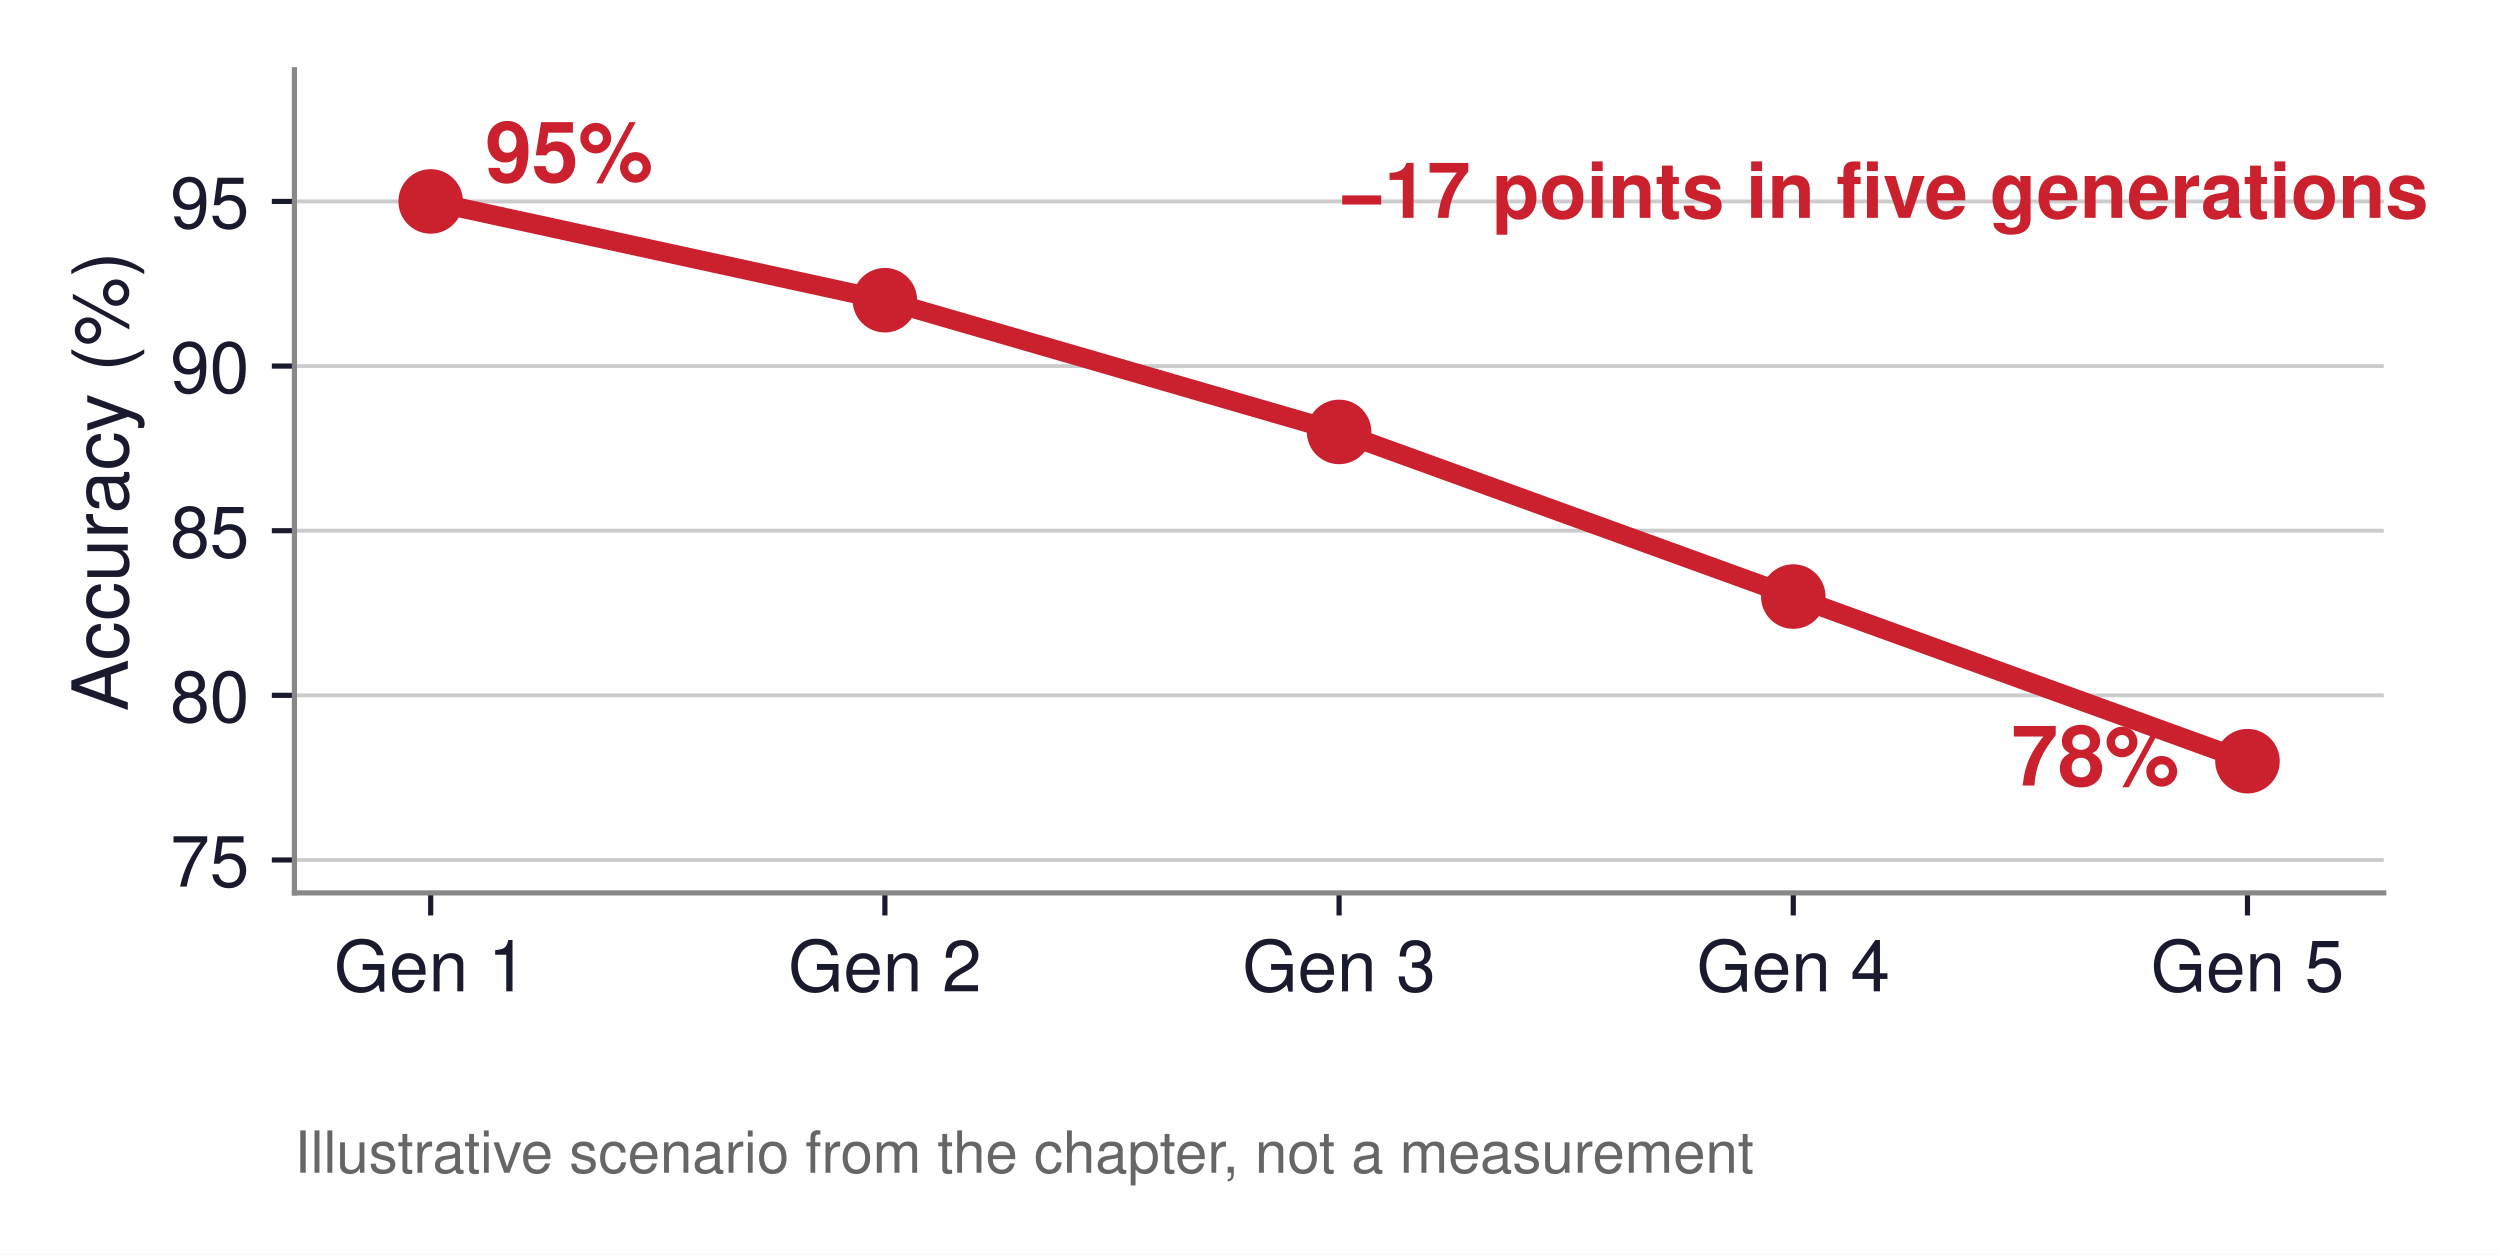
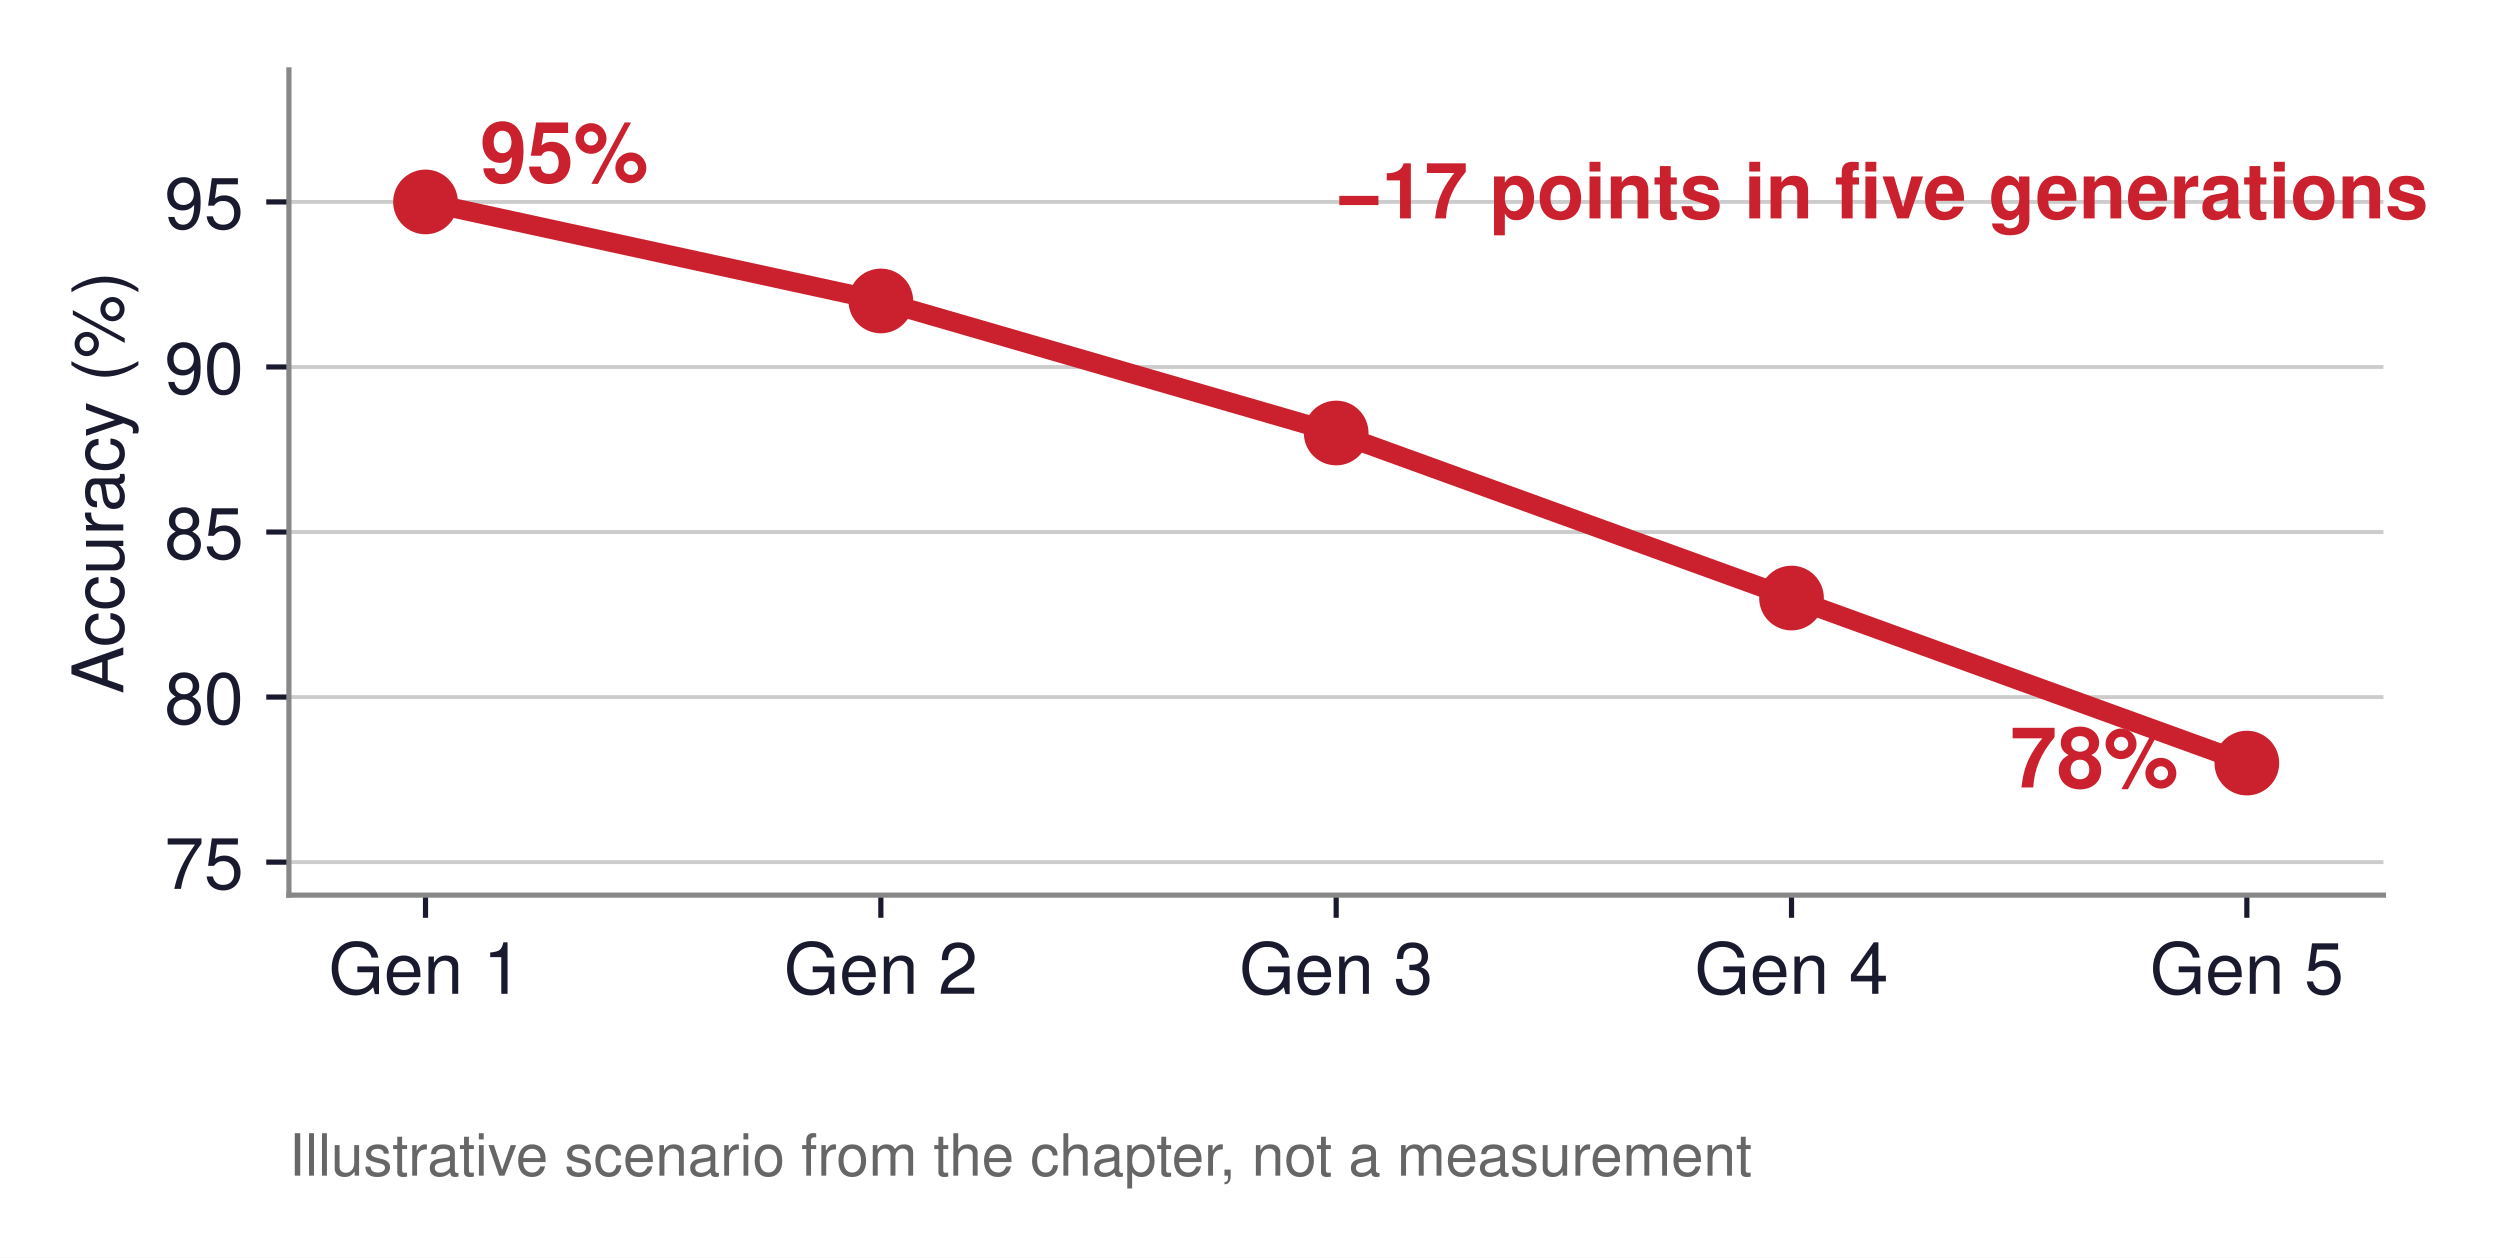
- <svg xmlns="http://www.w3.org/2000/svg" xmlns:xlink="http://www.w3.org/1999/xlink" width="387.256pt" height="194.342pt" viewBox="0 0 387.256 194.342" version="1.1">
+ <svg xmlns="http://www.w3.org/2000/svg" xmlns:xlink="http://www.w3.org/1999/xlink" width="386.292pt" height="194.342pt" viewBox="0 0 386.292 194.342" version="1.1">
  <defs>
    <style type="text/css">*{stroke-linejoin: round; stroke-linecap: butt}</style>
  </defs>
  <g id="figure_1">
    <g id="patch_1">
-       <path d="M 0 194.342  L 387.256 194.342  L 387.256 0  L 0 0  z " style="fill: #ffffff" />
+       <path d="M -0 194.342  L 386.292 194.342  L 386.292 0  L -0 0  z " style="fill: #ffffff" />
    </g>
    <g id="axes_1">
      <g id="patch_2">
-         <path d="M 45.607 138.312  L 369.247 138.312  L 369.247 10.8  L 45.607 10.8  z " style="fill: #ffffff" />
+         <path d="M 44.642 138.312  L 368.282 138.312  L 368.282 10.8  L 44.642 10.8  z " style="fill: #ffffff" />
      </g>
      <g id="matplotlib.axis_1">
        <g id="xtick_1">
          <g id="line2d_1">
            <defs>
-               <path id="m7c83cc4a25" d="M 0 0  L 0 3.5  " style="stroke: #1a1a2e; stroke-width: 0.8" />
+               <path id="mc7e2dfd157" d="M 0 0  L 0 3.5  " style="stroke: #1a1a2e; stroke-width: 0.8" />
            </defs>
            <g>
-               <use xlink:href="#m7c83cc4a25" x="66.714" y="138.312" style="fill: #1a1a2e; stroke: #1a1a2e; stroke-width: 0.8" />
+               <use xlink:href="#mc7e2dfd157" x="65.749" y="138.312" style="fill: #1a1a2e; stroke: #1a1a2e; stroke-width: 0.8" />
            </g>
          </g>
          <g id="text_1">
-             <text style="font-size: 11px; font-family: 'Helvetica', 'Arial', 'DejaVu Sans', sans-serif; text-anchor: middle; fill: #1a1a2e" x="66.714" y="153.562" transform="rotate(-0 66.71352 153.562)">Gen 1</text>
+             <text style="font-size: 11px; font-family: 'Helvetica', 'Arial', 'DejaVu Sans', sans-serif; text-anchor: middle; fill: #1a1a2e" x="65.749" y="153.562" transform="rotate(-0 65.74914 153.562)">Gen 1</text>
          </g>
        </g>
        <g id="xtick_2">
          <g id="line2d_2">
            <g>
-               <use xlink:href="#m7c83cc4a25" x="137.07" y="138.312" style="fill: #1a1a2e; stroke: #1a1a2e; stroke-width: 0.8" />
+               <use xlink:href="#mc7e2dfd157" x="136.106" y="138.312" style="fill: #1a1a2e; stroke: #1a1a2e; stroke-width: 0.8" />
            </g>
          </g>
          <g id="text_2">
-             <text style="font-size: 11px; font-family: 'Helvetica', 'Arial', 'DejaVu Sans', sans-serif; text-anchor: middle; fill: #1a1a2e" x="137.07" y="153.562" transform="rotate(-0 137.07 153.562)">Gen 2</text>
+             <text style="font-size: 11px; font-family: 'Helvetica', 'Arial', 'DejaVu Sans', sans-serif; text-anchor: middle; fill: #1a1a2e" x="136.106" y="153.562" transform="rotate(-0 136.1057 153.562)">Gen 2</text>
          </g>
        </g>
        <g id="xtick_3">
          <g id="line2d_3">
            <g>
-               <use xlink:href="#m7c83cc4a25" x="207.427" y="138.312" style="fill: #1a1a2e; stroke: #1a1a2e; stroke-width: 0.8" />
+               <use xlink:href="#mc7e2dfd157" x="206.462" y="138.312" style="fill: #1a1a2e; stroke: #1a1a2e; stroke-width: 0.8" />
            </g>
          </g>
          <g id="text_3">
-             <text style="font-size: 11px; font-family: 'Helvetica', 'Arial', 'DejaVu Sans', sans-serif; text-anchor: middle; fill: #1a1a2e" x="207.427" y="153.562" transform="rotate(-0 207.4266 153.562)">Gen 3</text>
+             <text style="font-size: 11px; font-family: 'Helvetica', 'Arial', 'DejaVu Sans', sans-serif; text-anchor: middle; fill: #1a1a2e" x="206.462" y="153.562" transform="rotate(-0 206.4622 153.562)">Gen 3</text>
          </g>
        </g>
        <g id="xtick_4">
          <g id="line2d_4">
            <g>
-               <use xlink:href="#m7c83cc4a25" x="277.783" y="138.312" style="fill: #1a1a2e; stroke: #1a1a2e; stroke-width: 0.8" />
+               <use xlink:href="#mc7e2dfd157" x="276.819" y="138.312" style="fill: #1a1a2e; stroke: #1a1a2e; stroke-width: 0.8" />
            </g>
          </g>
          <g id="text_4">
-             <text style="font-size: 11px; font-family: 'Helvetica', 'Arial', 'DejaVu Sans', sans-serif; text-anchor: middle; fill: #1a1a2e" x="277.783" y="153.562" transform="rotate(-0 277.7831 153.562)">Gen 4</text>
+             <text style="font-size: 11px; font-family: 'Helvetica', 'Arial', 'DejaVu Sans', sans-serif; text-anchor: middle; fill: #1a1a2e" x="276.819" y="153.562" transform="rotate(-0 276.8187 153.562)">Gen 4</text>
          </g>
        </g>
        <g id="xtick_5">
          <g id="line2d_5">
            <g>
-               <use xlink:href="#m7c83cc4a25" x="348.14" y="138.312" style="fill: #1a1a2e; stroke: #1a1a2e; stroke-width: 0.8" />
+               <use xlink:href="#mc7e2dfd157" x="347.175" y="138.312" style="fill: #1a1a2e; stroke: #1a1a2e; stroke-width: 0.8" />
            </g>
          </g>
          <g id="text_5">
-             <text style="font-size: 11px; font-family: 'Helvetica', 'Arial', 'DejaVu Sans', sans-serif; text-anchor: middle; fill: #1a1a2e" x="348.14" y="153.562" transform="rotate(-0 348.1396 153.562)">Gen 5</text>
+             <text style="font-size: 11px; font-family: 'Helvetica', 'Arial', 'DejaVu Sans', sans-serif; text-anchor: middle; fill: #1a1a2e" x="347.175" y="153.562" transform="rotate(-0 347.1752 153.562)">Gen 5</text>
          </g>
        </g>
      </g>
      <g id="matplotlib.axis_2">
        <g id="ytick_1">
          <g id="line2d_6">
-             <path d="M 45.607 133.212  L 369.247 133.212  " clip-path="url(#p613c1646bf)" style="fill: none; stroke: #cccccc; stroke-width: 0.6; stroke-linecap: square" />
+             <path d="M 44.642 133.212  L 368.282 133.212  " clip-path="url(#pa9e1ac186e)" style="fill: none; stroke: #cccccc; stroke-width: 0.6; stroke-linecap: square" />
          </g>
          <g id="line2d_7">
            <defs>
-               <path id="m87e93f92b5" d="M 0 0  L -3.5 0  " style="stroke: #1a1a2e; stroke-width: 0.8" />
+               <path id="md9b8005622" d="M 0 0  L -3.5 0  " style="stroke: #1a1a2e; stroke-width: 0.8" />
            </defs>
            <g>
-               <use xlink:href="#m87e93f92b5" x="45.607" y="133.212" style="fill: #1a1a2e; stroke: #1a1a2e; stroke-width: 0.8" />
+               <use xlink:href="#md9b8005622" x="44.642" y="133.212" style="fill: #1a1a2e; stroke: #1a1a2e; stroke-width: 0.8" />
            </g>
          </g>
          <g id="text_6">
-             <text style="font-size: 11px; font-family: 'Helvetica', 'Arial', 'DejaVu Sans', sans-serif; text-anchor: end; fill: #1a1a2e" x="38.607" y="137.337" transform="rotate(-0 38.60656 137.3365)">75</text>
+             <text style="font-size: 11px; font-family: 'Helvetica', 'Arial', 'DejaVu Sans', sans-serif; text-anchor: end; fill: #1a1a2e" x="37.642" y="137.337" transform="rotate(-0 37.64219 137.3365)">75</text>
          </g>
        </g>
        <g id="ytick_2">
          <g id="line2d_8">
-             <path d="M 45.607 107.709  L 369.247 107.709  " clip-path="url(#p613c1646bf)" style="fill: none; stroke: #cccccc; stroke-width: 0.6; stroke-linecap: square" />
+             <path d="M 44.642 107.709  L 368.282 107.709  " clip-path="url(#pa9e1ac186e)" style="fill: none; stroke: #cccccc; stroke-width: 0.6; stroke-linecap: square" />
          </g>
          <g id="line2d_9">
            <g>
-               <use xlink:href="#m87e93f92b5" x="45.607" y="107.709" style="fill: #1a1a2e; stroke: #1a1a2e; stroke-width: 0.8" />
+               <use xlink:href="#md9b8005622" x="44.642" y="107.709" style="fill: #1a1a2e; stroke: #1a1a2e; stroke-width: 0.8" />
            </g>
          </g>
          <g id="text_7">
-             <text style="font-size: 11px; font-family: 'Helvetica', 'Arial', 'DejaVu Sans', sans-serif; text-anchor: end; fill: #1a1a2e" x="38.607" y="111.834" transform="rotate(-0 38.60656 111.8341)">80</text>
+             <text style="font-size: 11px; font-family: 'Helvetica', 'Arial', 'DejaVu Sans', sans-serif; text-anchor: end; fill: #1a1a2e" x="37.642" y="111.834" transform="rotate(-0 37.64219 111.8341)">80</text>
          </g>
        </g>
        <g id="ytick_3">
          <g id="line2d_10">
-             <path d="M 45.607 82.207  L 369.247 82.207  " clip-path="url(#p613c1646bf)" style="fill: none; stroke: #cccccc; stroke-width: 0.6; stroke-linecap: square" />
+             <path d="M 44.642 82.207  L 368.282 82.207  " clip-path="url(#pa9e1ac186e)" style="fill: none; stroke: #cccccc; stroke-width: 0.6; stroke-linecap: square" />
          </g>
          <g id="line2d_11">
            <g>
-               <use xlink:href="#m87e93f92b5" x="45.607" y="82.207" style="fill: #1a1a2e; stroke: #1a1a2e; stroke-width: 0.8" />
+               <use xlink:href="#md9b8005622" x="44.642" y="82.207" style="fill: #1a1a2e; stroke: #1a1a2e; stroke-width: 0.8" />
            </g>
          </g>
          <g id="text_8">
-             <text style="font-size: 11px; font-family: 'Helvetica', 'Arial', 'DejaVu Sans', sans-serif; text-anchor: end; fill: #1a1a2e" x="38.607" y="86.332" transform="rotate(-0 38.60656 86.33172)">85</text>
+             <text style="font-size: 11px; font-family: 'Helvetica', 'Arial', 'DejaVu Sans', sans-serif; text-anchor: end; fill: #1a1a2e" x="37.642" y="86.332" transform="rotate(-0 37.64219 86.33172)">85</text>
          </g>
        </g>
        <g id="ytick_4">
          <g id="line2d_12">
-             <path d="M 45.607 56.704  L 369.247 56.704  " clip-path="url(#p613c1646bf)" style="fill: none; stroke: #cccccc; stroke-width: 0.6; stroke-linecap: square" />
+             <path d="M 44.642 56.704  L 368.282 56.704  " clip-path="url(#pa9e1ac186e)" style="fill: none; stroke: #cccccc; stroke-width: 0.6; stroke-linecap: square" />
          </g>
          <g id="line2d_13">
            <g>
-               <use xlink:href="#m87e93f92b5" x="45.607" y="56.704" style="fill: #1a1a2e; stroke: #1a1a2e; stroke-width: 0.8" />
+               <use xlink:href="#md9b8005622" x="44.642" y="56.704" style="fill: #1a1a2e; stroke: #1a1a2e; stroke-width: 0.8" />
            </g>
          </g>
          <g id="text_9">
-             <text style="font-size: 11px; font-family: 'Helvetica', 'Arial', 'DejaVu Sans', sans-serif; text-anchor: end; fill: #1a1a2e" x="38.607" y="60.829" transform="rotate(-0 38.60656 60.82932)">90</text>
+             <text style="font-size: 11px; font-family: 'Helvetica', 'Arial', 'DejaVu Sans', sans-serif; text-anchor: end; fill: #1a1a2e" x="37.642" y="60.829" transform="rotate(-0 37.64219 60.82932)">90</text>
          </g>
        </g>
        <g id="ytick_5">
          <g id="line2d_14">
-             <path d="M 45.607 31.202  L 369.247 31.202  " clip-path="url(#p613c1646bf)" style="fill: none; stroke: #cccccc; stroke-width: 0.6; stroke-linecap: square" />
+             <path d="M 44.642 31.202  L 368.282 31.202  " clip-path="url(#pa9e1ac186e)" style="fill: none; stroke: #cccccc; stroke-width: 0.6; stroke-linecap: square" />
          </g>
          <g id="line2d_15">
            <g>
-               <use xlink:href="#m87e93f92b5" x="45.607" y="31.202" style="fill: #1a1a2e; stroke: #1a1a2e; stroke-width: 0.8" />
+               <use xlink:href="#md9b8005622" x="44.642" y="31.202" style="fill: #1a1a2e; stroke: #1a1a2e; stroke-width: 0.8" />
            </g>
          </g>
          <g id="text_10">
-             <text style="font-size: 11px; font-family: 'Helvetica', 'Arial', 'DejaVu Sans', sans-serif; text-anchor: end; fill: #1a1a2e" x="38.607" y="35.327" transform="rotate(-0 38.60656 35.32692)">95</text>
+             <text style="font-size: 11px; font-family: 'Helvetica', 'Arial', 'DejaVu Sans', sans-serif; text-anchor: end; fill: #1a1a2e" x="37.642" y="35.327" transform="rotate(-0 37.64219 35.32692)">95</text>
          </g>
        </g>
        <g id="text_11">
-           <text style="font-size: 12px; font-family: 'Helvetica', 'Arial', 'DejaVu Sans', sans-serif; text-anchor: middle; fill: #1a1a2e" x="19.8" y="74.556" transform="rotate(-90 19.8 74.556)">Accuracy (%)</text>
+           <text style="font-size: 11px; font-family: 'Helvetica', 'Arial', 'DejaVu Sans', sans-serif; text-anchor: middle; fill: #1a1a2e" x="19.05" y="74.556" transform="rotate(-90 19.05 74.556)">Accuracy (%)</text>
        </g>
      </g>
      <g id="line2d_16">
-         <path d="M 66.714 31.202  L 137.07 46.503  L 207.427 66.905  L 277.783 92.408  L 348.14 117.91  " clip-path="url(#p613c1646bf)" style="fill: none; stroke: #cb202d; stroke-width: 3; stroke-linecap: square" />
+         <path d="M 65.749 31.202  L 136.106 46.503  L 206.462 66.905  L 276.819 92.408  L 347.175 117.91  " clip-path="url(#pa9e1ac186e)" style="fill: none; stroke: #cb202d; stroke-width: 3; stroke-linecap: square" />
        <defs>
-           <path id="m49dd7a21a4" d="M 0 4.5  C 1.193 4.5 2.338 4.026 3.182 3.182  C 4.026 2.338 4.5 1.193 4.5 0  C 4.5 -1.193 4.026 -2.338 3.182 -3.182  C 2.338 -4.026 1.193 -4.5 0 -4.5  C -1.193 -4.5 -2.338 -4.026 -3.182 -3.182  C -4.026 -2.338 -4.5 -1.193 -4.5 0  C -4.5 1.193 -4.026 2.338 -3.182 3.182  C -2.338 4.026 -1.193 4.5 0 4.5  z " style="stroke: #cb202d" />
+           <path id="m563afb807d" d="M 0 4.5  C 1.193 4.5 2.338 4.026 3.182 3.182  C 4.026 2.338 4.5 1.193 4.5 0  C 4.5 -1.193 4.026 -2.338 3.182 -3.182  C 2.338 -4.026 1.193 -4.5 0 -4.5  C -1.193 -4.5 -2.338 -4.026 -3.182 -3.182  C -4.026 -2.338 -4.5 -1.193 -4.5 0  C -4.5 1.193 -4.026 2.338 -3.182 3.182  C -2.338 4.026 -1.193 4.5 0 4.5  z " style="stroke: #cb202d" />
        </defs>
-         <g clip-path="url(#p613c1646bf)">
-           <use xlink:href="#m49dd7a21a4" x="66.714" y="31.202" style="fill: #cb202d; stroke: #cb202d" />
-           <use xlink:href="#m49dd7a21a4" x="137.07" y="46.503" style="fill: #cb202d; stroke: #cb202d" />
-           <use xlink:href="#m49dd7a21a4" x="207.427" y="66.905" style="fill: #cb202d; stroke: #cb202d" />
-           <use xlink:href="#m49dd7a21a4" x="277.783" y="92.408" style="fill: #cb202d; stroke: #cb202d" />
-           <use xlink:href="#m49dd7a21a4" x="348.14" y="117.91" style="fill: #cb202d; stroke: #cb202d" />
+         <g clip-path="url(#pa9e1ac186e)">
+           <use xlink:href="#m563afb807d" x="65.749" y="31.202" style="fill: #cb202d; stroke: #cb202d" />
+           <use xlink:href="#m563afb807d" x="136.106" y="46.503" style="fill: #cb202d; stroke: #cb202d" />
+           <use xlink:href="#m563afb807d" x="206.462" y="66.905" style="fill: #cb202d; stroke: #cb202d" />
+           <use xlink:href="#m563afb807d" x="276.819" y="92.408" style="fill: #cb202d; stroke: #cb202d" />
+           <use xlink:href="#m563afb807d" x="347.175" y="117.91" style="fill: #cb202d; stroke: #cb202d" />
        </g>
      </g>
      <g id="patch_3">
-         <path d="M 45.607 138.312  L 45.607 10.8  " style="fill: none; stroke: #888888; stroke-width: 0.8; stroke-linejoin: miter; stroke-linecap: square" />
+         <path d="M 44.642 138.312  L 44.642 10.8  " style="fill: none; stroke: #888888; stroke-width: 0.8; stroke-linejoin: miter; stroke-linecap: square" />
      </g>
      <g id="patch_4">
-         <path d="M 45.607 138.312  L 369.247 138.312  " style="fill: none; stroke: #888888; stroke-width: 0.8; stroke-linejoin: miter; stroke-linecap: square" />
+         <path d="M 44.642 138.312  L 368.282 138.312  " style="fill: none; stroke: #888888; stroke-width: 0.8; stroke-linejoin: miter; stroke-linecap: square" />
      </g>
      <g id="text_12">
-         <text style="font-weight: 700; font-size: 13px; font-family: 'Helvetica', 'Arial', 'DejaVu Sans', sans-serif; text-anchor: start; fill: #cb202d" x="75.156" y="28.142" transform="rotate(-0 75.1563 28.14163)">95%</text>
+         <text style="font-weight: 700; font-size: 13px; font-family: 'Helvetica', 'Arial', 'DejaVu Sans', sans-serif; text-anchor: start; fill: #cb202d" x="74.192" y="28.142" transform="rotate(-0 74.19193 28.14163)">95%</text>
      </g>
      <g id="text_13">
-         <text style="font-weight: 700; font-size: 13px; font-family: 'Helvetica', 'Arial', 'DejaVu Sans', sans-serif; text-anchor: end; fill: #cb202d" x="337.586" y="121.681" transform="rotate(-0 337.5861 121.6806)">78%</text>
+         <text style="font-weight: 700; font-size: 13px; font-family: 'Helvetica', 'Arial', 'DejaVu Sans', sans-serif; text-anchor: end; fill: #cb202d" x="336.622" y="121.681" transform="rotate(-0 336.6218 121.6806)">78%</text>
      </g>
      <g id="text_14">
-         <text style="font-weight: 700; font-size: 12px; font-family: 'Helvetica', 'Arial', 'DejaVu Sans', sans-serif; text-anchor: start; fill: #cb202d" x="207.427" y="33.752" transform="rotate(-0 207.4266 33.75216)">−17 points in five generations</text>
+         <text style="font-weight: 700; font-size: 12px; font-family: 'Helvetica', 'Arial', 'DejaVu Sans', sans-serif; text-anchor: start; fill: #cb202d" x="206.462" y="33.752" transform="rotate(-0 206.4622 33.75216)">−17 points in five generations</text>
      </g>
      <g id="text_15">
-         <text style="font-size: 9px; font-family: 'Helvetica', 'Arial', 'DejaVu Sans', sans-serif; text-anchor: start; fill: #666666" x="45.607" y="181.666" transform="rotate(-0 45.60656 181.6661)">Illustrative scenario from the chapter, not a measurement</text>
+         <text style="font-size: 9px; font-family: 'Helvetica', 'Arial', 'DejaVu Sans', sans-serif; text-anchor: start; fill: #666666" x="44.642" y="181.666" transform="rotate(-0 44.64219 181.6661)">Illustrative scenario from the chapter, not a measurement</text>
      </g>
    </g>
  </g>
  <defs>
-     <clipPath id="p613c1646bf">
-       <rect x="45.607" y="10.8" width="323.64" height="127.512" />
+     <clipPath id="pa9e1ac186e">
+       <rect x="44.642" y="10.8" width="323.64" height="127.512" />
    </clipPath>
  </defs>
</svg>
